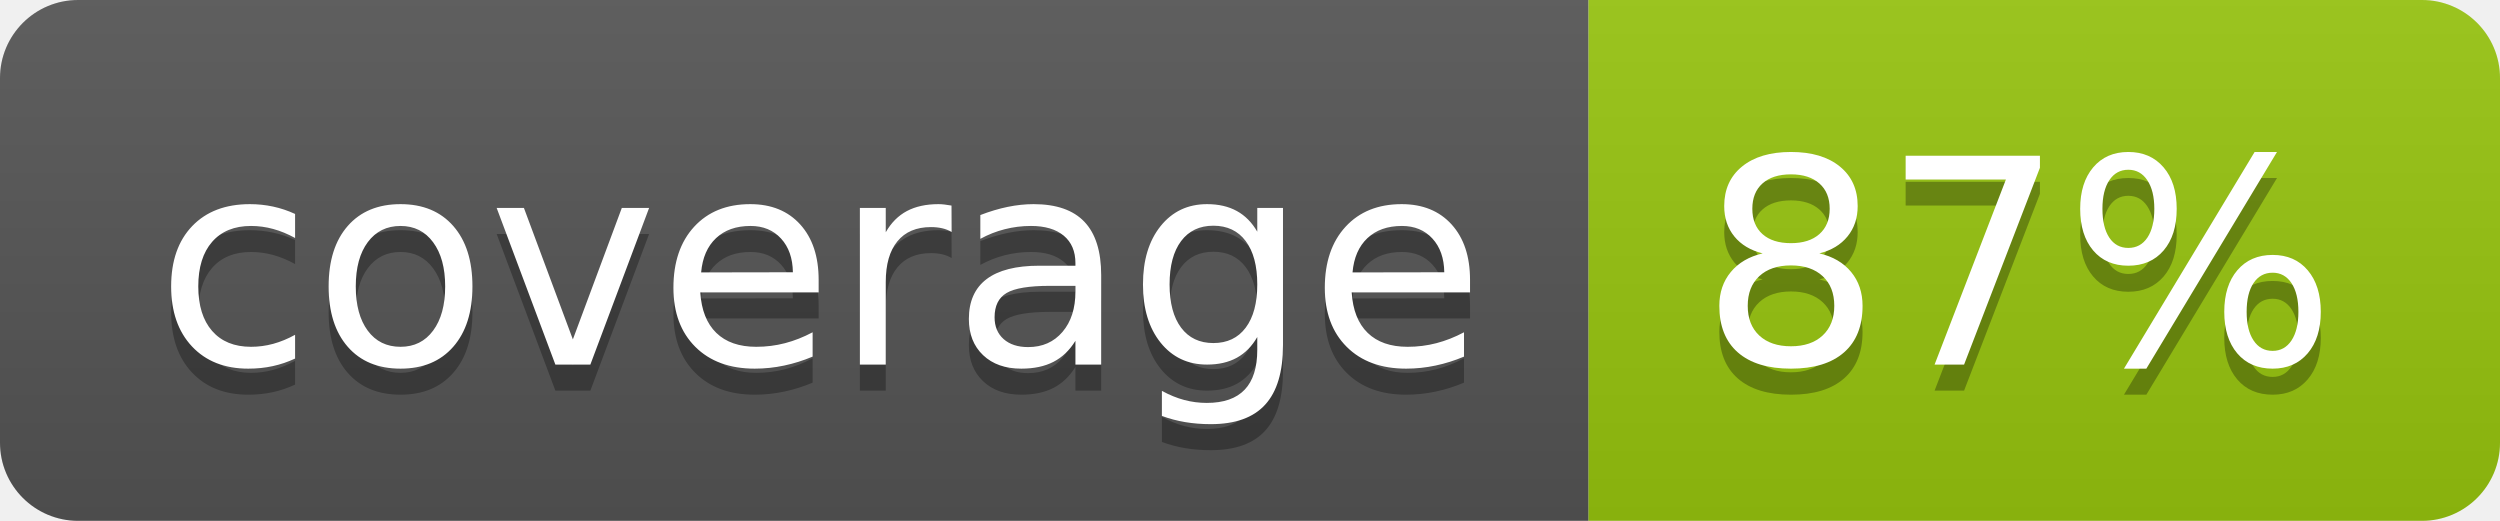
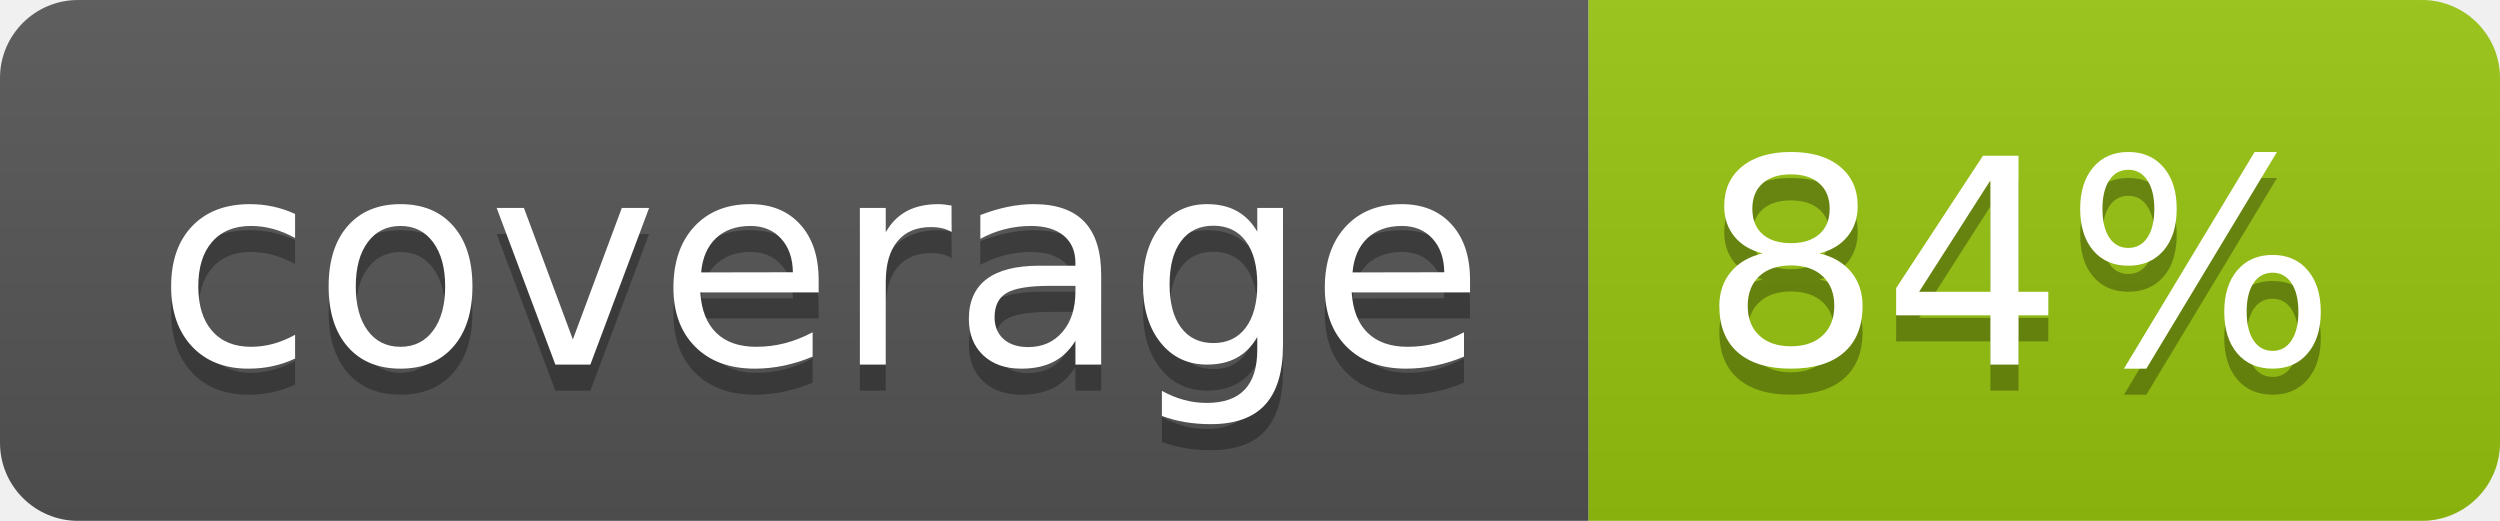
<svg xmlns="http://www.w3.org/2000/svg" width="96" height="20">
  <linearGradient id="b" x2="0" y2="100%">
    <stop offset="0" stop-color="#bbb" stop-opacity=".1" />
    <stop offset="1" stop-opacity=".1" />
  </linearGradient>
  <clipPath id="a">
    <rect width="96" height="20" rx="3" fill="#fff" />
  </clipPath>
  <g clip-path="url(#a)">
    <path fill="#555" d="M0 0h61v20H0z" />
    <path fill="#97C50F" d="M61 0h35v20H61z" />
    <path fill="url(#b)" d="M0 0h96v20H0z" />
  </g>
  <g fill="#fff" text-anchor="middle" font-family="DejaVu Sans,Verdana,Geneva,sans-serif" font-size="110">
    <text x="315" y="150" fill="#010101" fill-opacity=".3" transform="scale(.1)" textLength="510">coverage</text>
    <text x="315" y="140" transform="scale(.1)" textLength="510">coverage</text>
-     <text x="775" y="150" fill="#010101" fill-opacity=".3" transform="scale(.1)" textLength="250">87%</text>
-     <text x="775" y="140" transform="scale(.1)" textLength="250">87%</text>
+     <text x="775" y="150" fill="#010101" fill-opacity=".3" transform="scale(.1)" textLength="250">84%</text>
+     <text x="775" y="140" transform="scale(.1)" textLength="250">84%</text>
  </g>
</svg>
